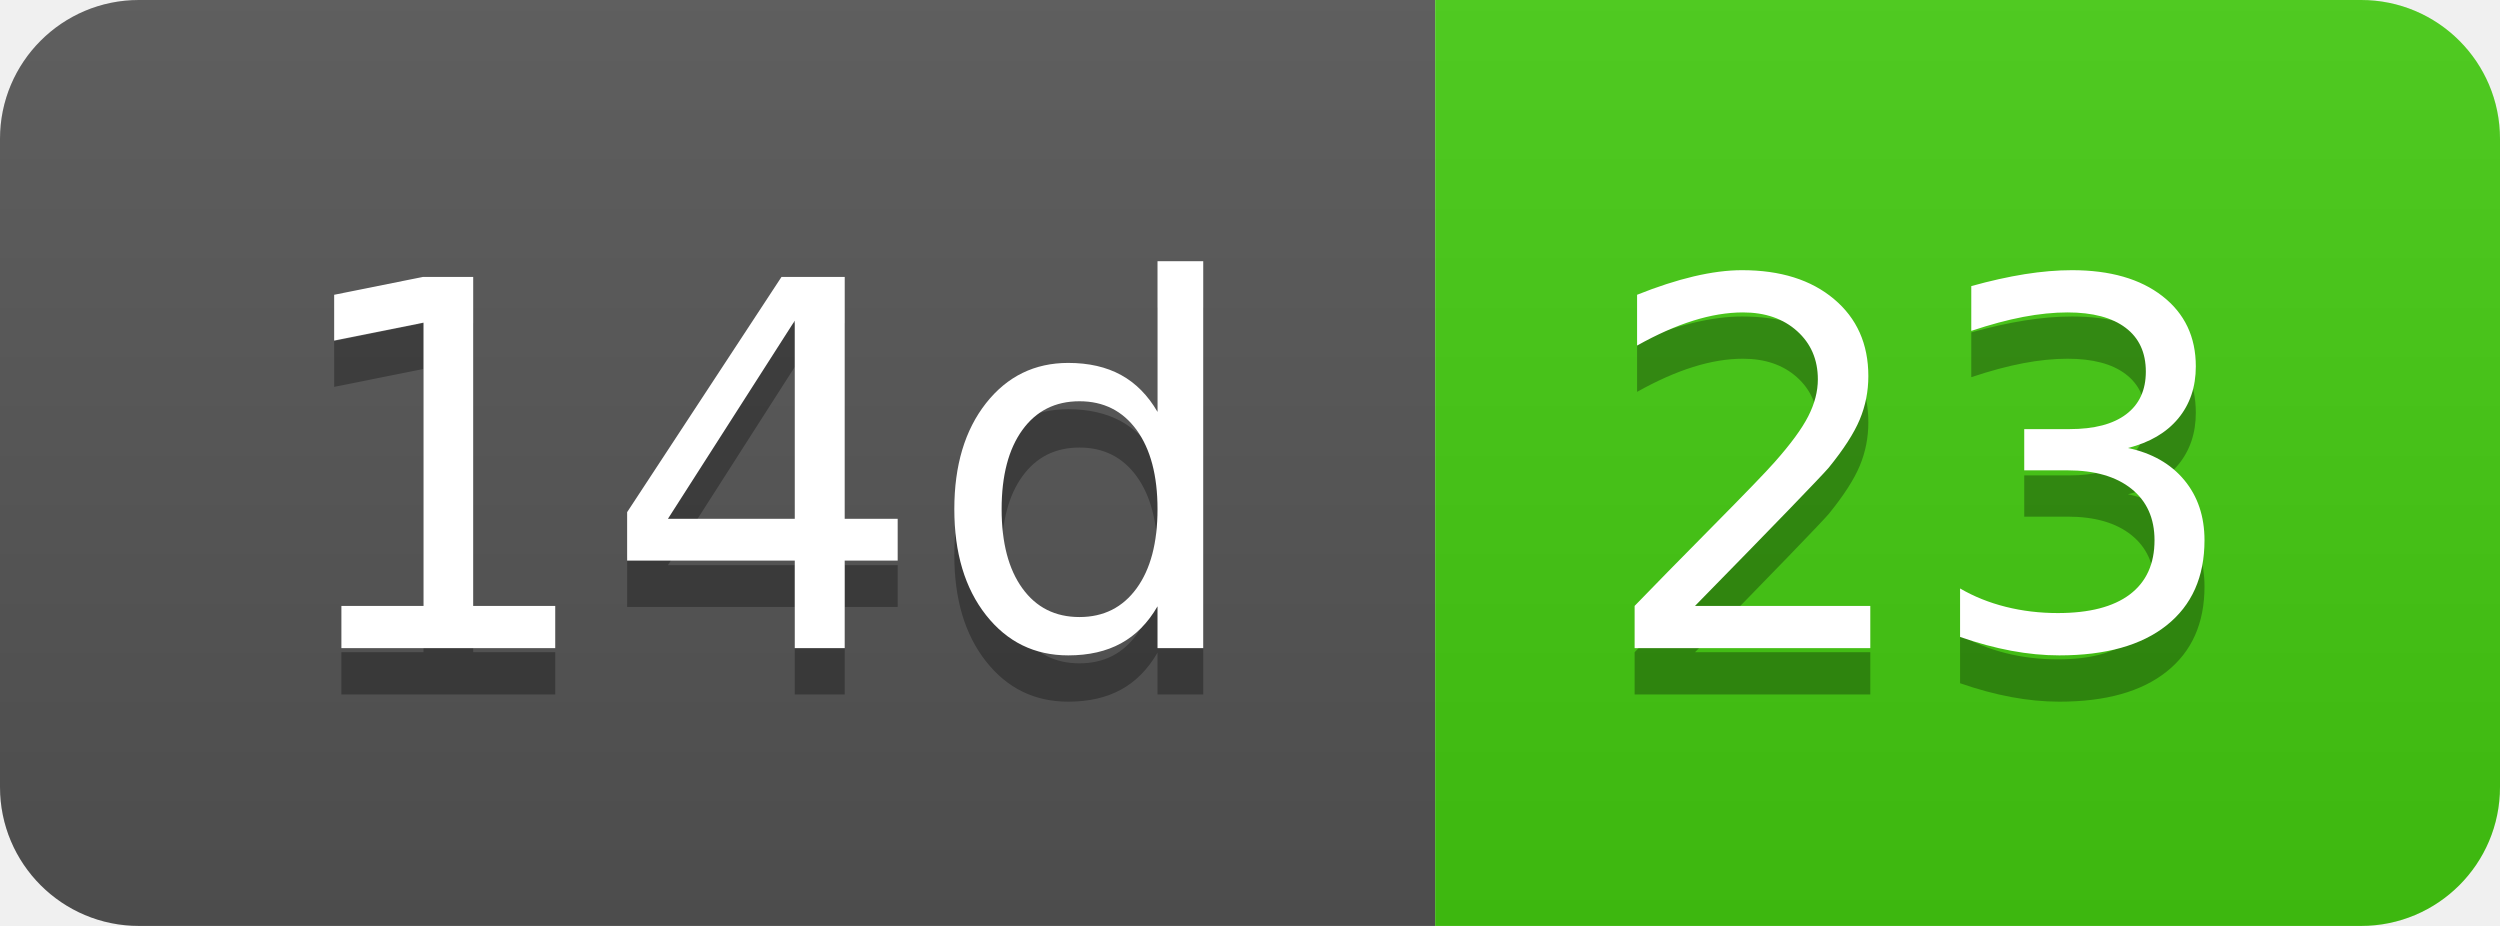
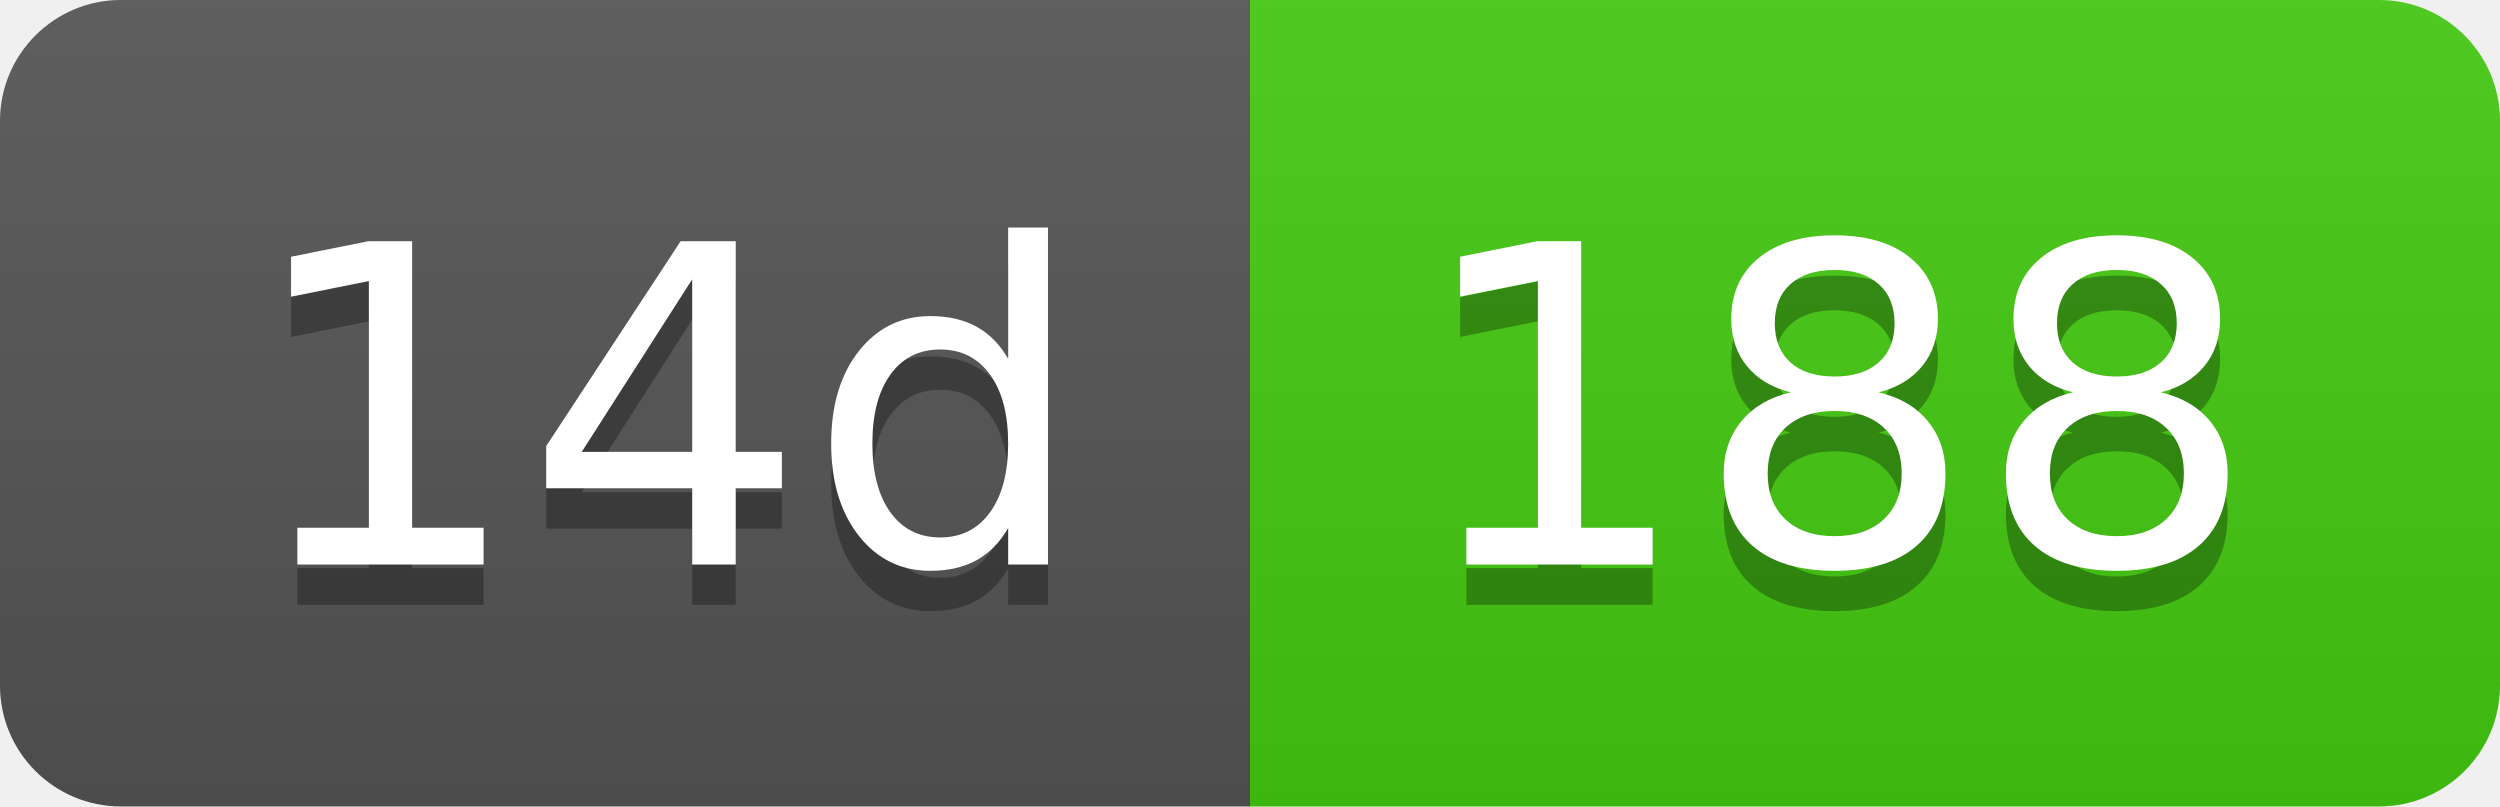
- <svg xmlns="http://www.w3.org/2000/svg" width="54" height="20" role="img" aria-label="14d: 23">
+ <svg xmlns="http://www.w3.org/2000/svg" width="62" height="20" role="img" aria-label="14d: 188">
  <linearGradient id="s" x2="0" y2="100%">
    <stop offset="0" stop-color="#bbb" stop-opacity=".1" />
    <stop offset="1" stop-opacity=".1" />
  </linearGradient>
  <clipPath id="r">
-     <rect width="54" height="20" rx="3" fill="#fff" />
+     <rect width="62" height="20" rx="3" fill="#fff" />
  </clipPath>
  <g clip-path="url(#r)">
    <rect width="31" height="20" fill="#555" />
-     <rect x="31" width="23" height="20" fill="#4c1" />
-     <rect width="54" height="20" fill="url(#s)" />
+     <rect x="31" width="31" height="20" fill="#4c1" />
+     <rect width="62" height="20" fill="url(#s)" />
  </g>
  <g fill="#fff" text-anchor="middle" font-family="Verdana,Geneva,DejaVu Sans,sans-serif" text-rendering="geometricPrecision" font-size="110">
    <text aria-hidden="true" x="165" y="150" fill="#010101" fill-opacity=".3" transform="scale(.1)" textLength="210">14d</text>
    <text x="165" y="140" transform="scale(.1)" fill="#fff" textLength="210">14d</text>
-     <text aria-hidden="true" x="415" y="150" fill="#010101" fill-opacity=".3" transform="scale(.1)" textLength="130">23</text>
-     <text x="415" y="140" transform="scale(.1)" fill="#fff" textLength="130">23</text>
+     <text aria-hidden="true" x="455" y="150" fill="#010101" fill-opacity=".3" transform="scale(.1)" textLength="210">188</text>
+     <text x="455" y="140" transform="scale(.1)" fill="#fff" textLength="210">188</text>
  </g>
</svg>
